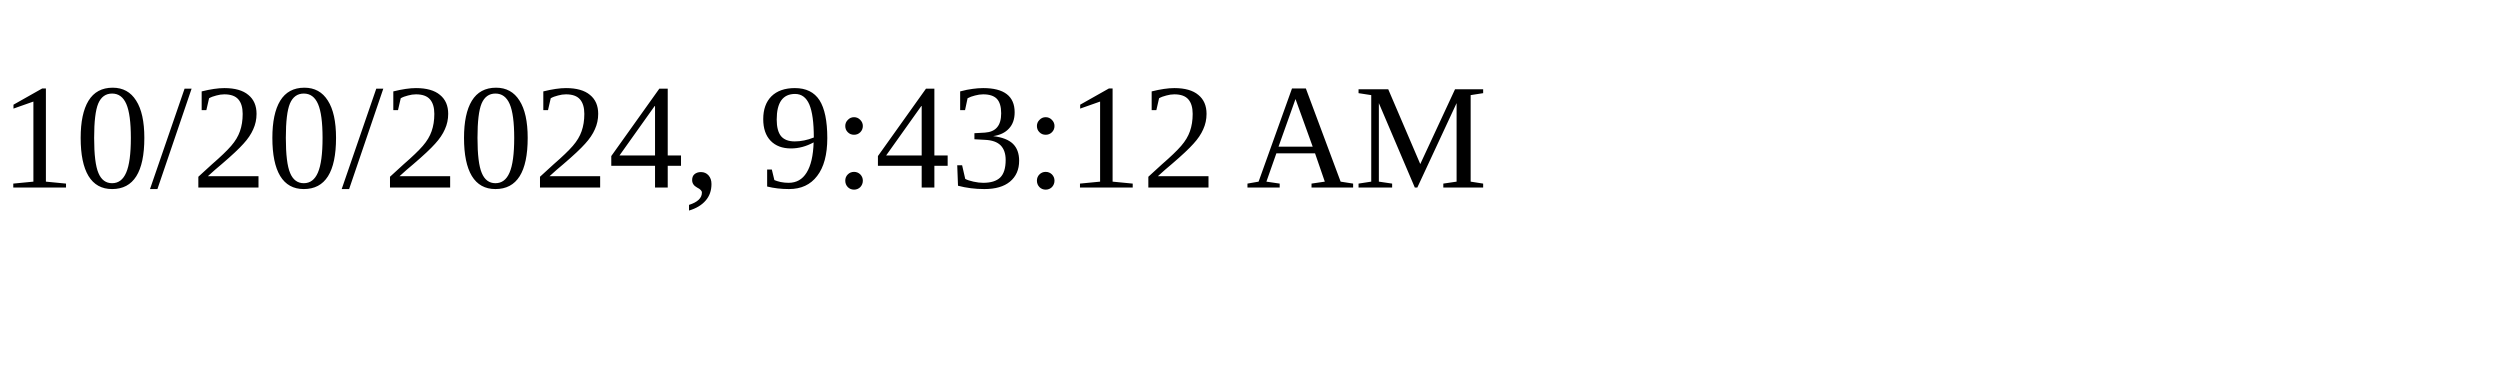
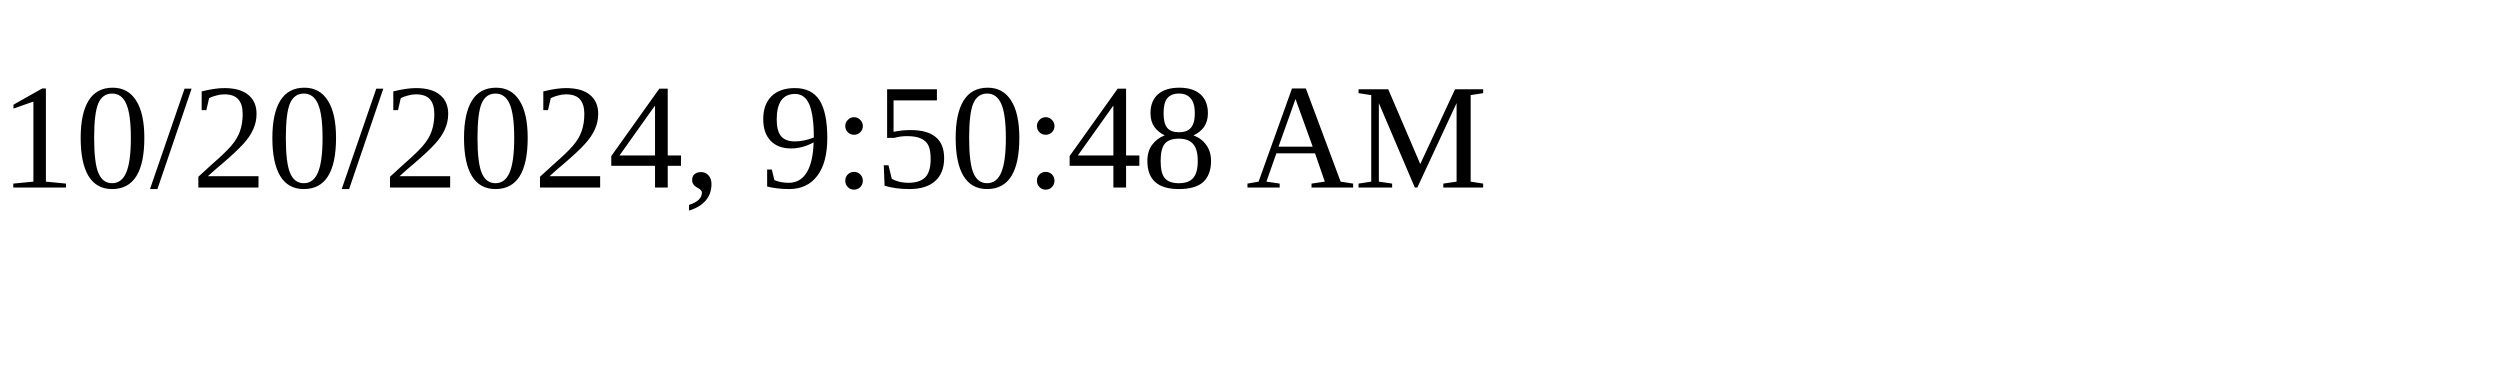
<svg xmlns="http://www.w3.org/2000/svg" height="30" width="200">
-   <text x="0" y="15">10/20/2024, 9:43:12 AM</text>
+   <text x="0" y="15">10/20/2024, 9:50:48 AM</text>
</svg>
